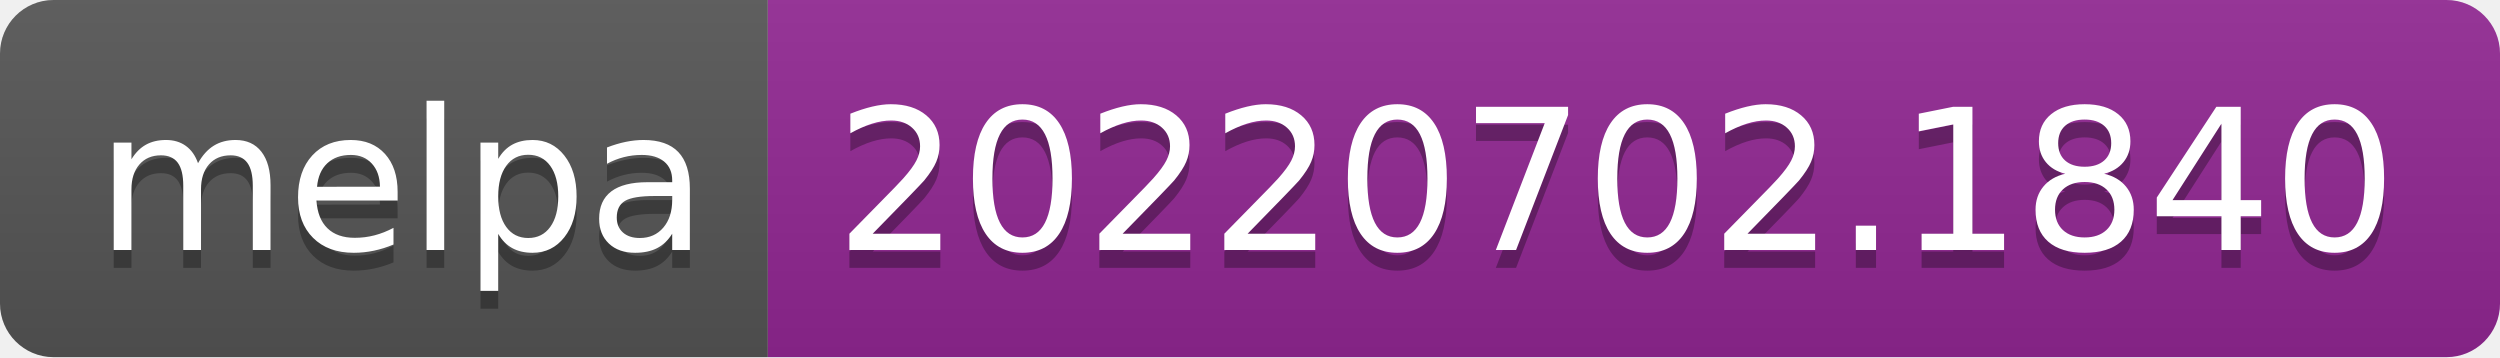
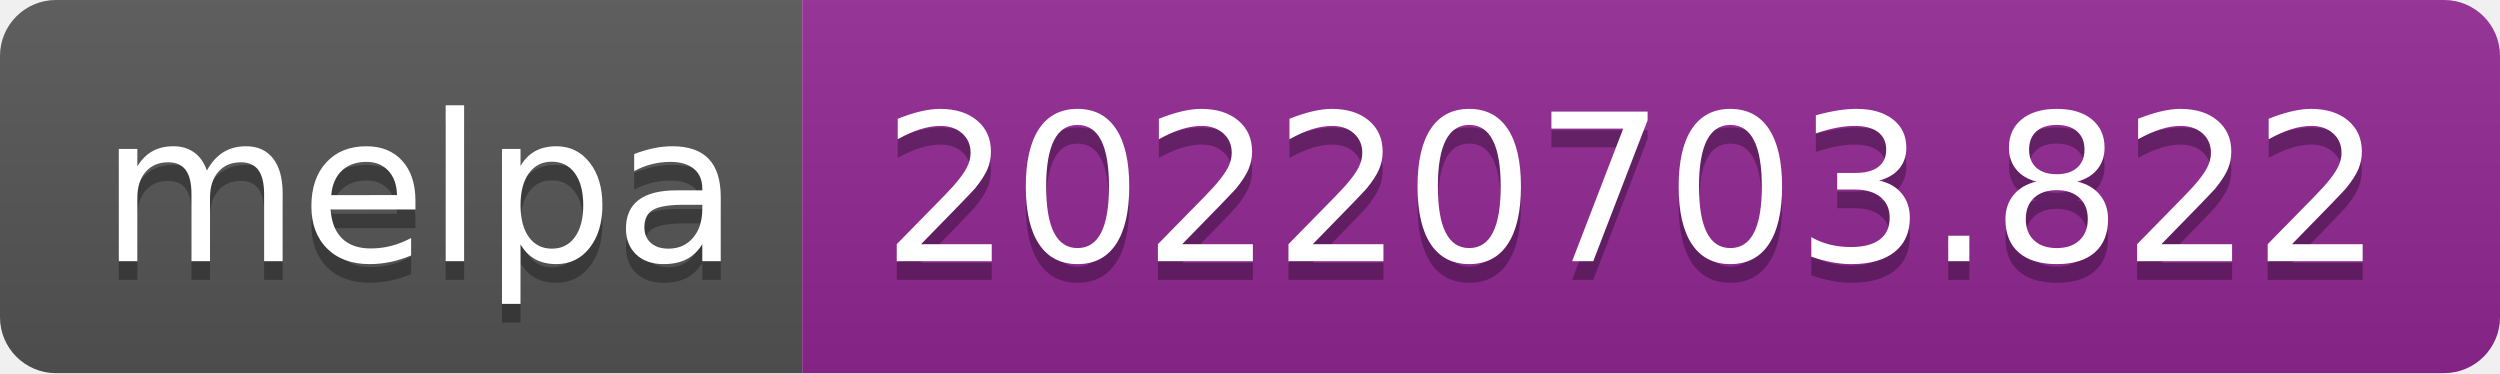
- <svg xmlns="http://www.w3.org/2000/svg" width="140" height="20" role="img" aria-label="melpa: 20220702.1840">
+ <svg xmlns="http://www.w3.org/2000/svg" width="134" height="20" role="img" aria-label="melpa: 20220703.822">
  <linearGradient id="s" x2="0" y2="100%">
    <stop offset="0" stop-color="#bbb" stop-opacity=".1" />
    <stop offset="1" stop-opacity=".1" />
  </linearGradient>
  <clipPath id="r">
-     <rect width="140" height="20" rx="3" fill="#fff" />
+     <rect width="134" height="20" rx="3" fill="#fff" />
  </clipPath>
  <g clip-path="url(#r)">
    <rect width="43" height="20" fill="#555" />
-     <rect x="43" width="97" height="20" fill="#922793" />
-     <rect width="140" height="20" fill="url(#s)" />
+     <rect x="43" width="91" height="20" fill="#922793" />
+     <rect width="134" height="20" fill="url(#s)" />
  </g>
  <g fill="#fff" text-anchor="middle" font-family="Verdana,Geneva,DejaVu Sans,sans-serif" text-rendering="geometricPrecision" font-size="110">
    <text aria-hidden="true" x="225" y="150" fill="#010101" fill-opacity=".3" transform="scale(.1)" textLength="330">melpa</text>
    <text x="225" y="140" transform="scale(.1)" fill="#fff" textLength="330">melpa</text>
-     <text aria-hidden="true" x="905" y="150" fill="#010101" fill-opacity=".3" transform="scale(.1)" textLength="870">20220702.1840</text>
-     <text x="905" y="140" transform="scale(.1)" fill="#fff" textLength="870">20220702.1840</text>
+     <text aria-hidden="true" x="875" y="150" fill="#010101" fill-opacity=".3" transform="scale(.1)" textLength="810">20220703.822</text>
+     <text x="875" y="140" transform="scale(.1)" fill="#fff" textLength="810">20220703.822</text>
  </g>
</svg>
